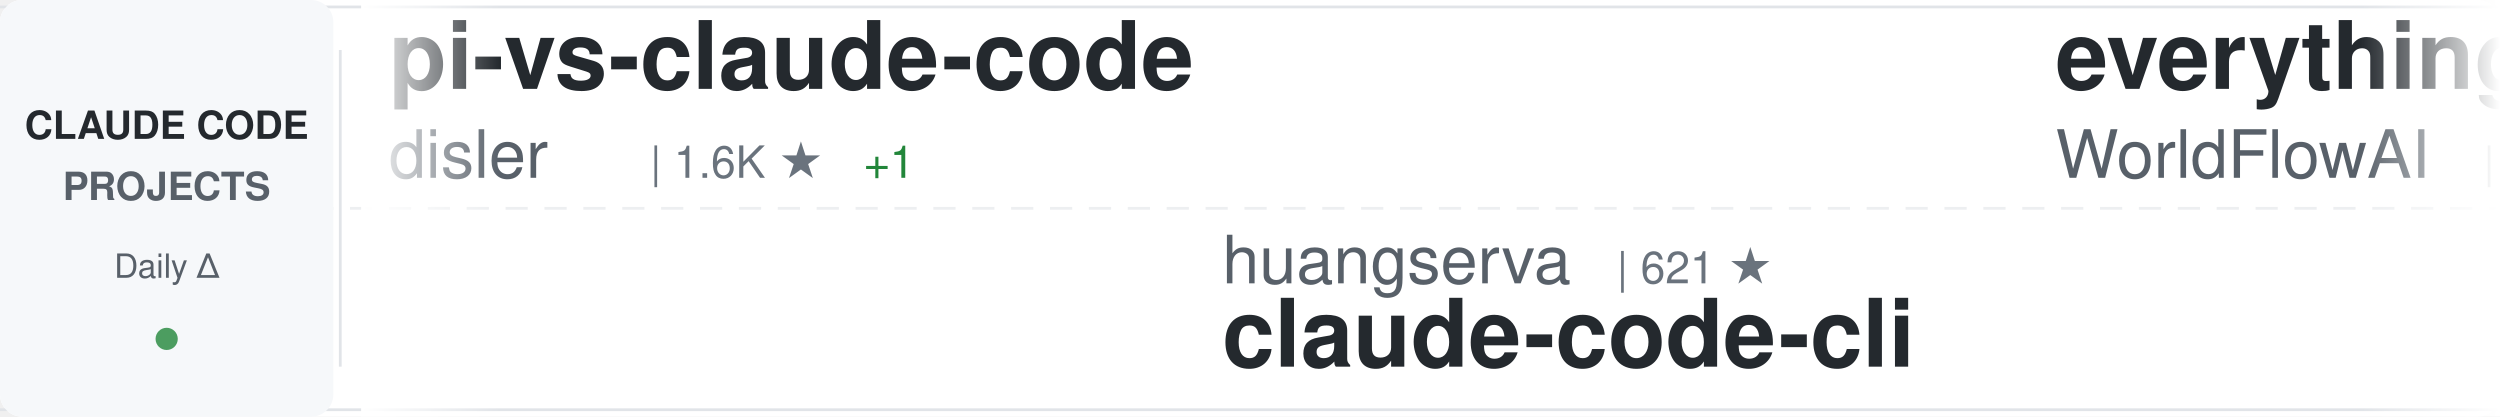
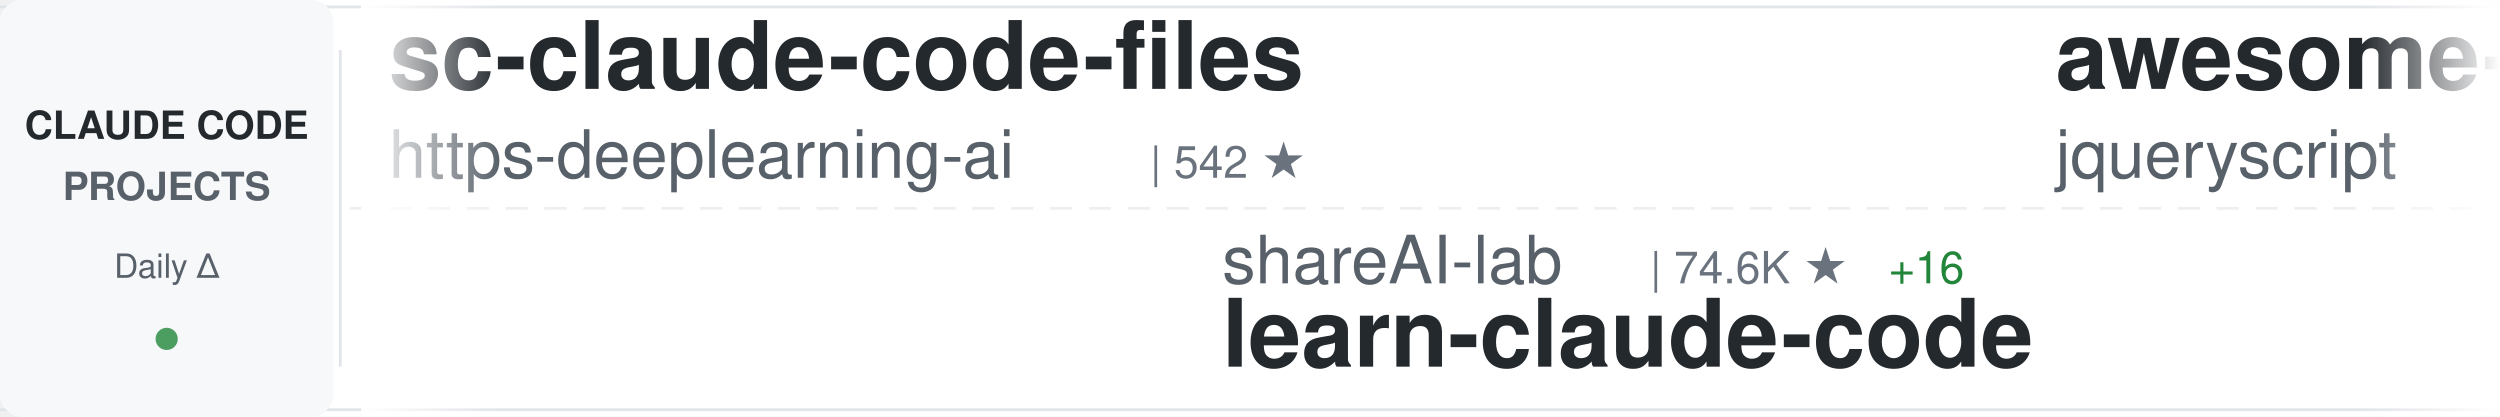
<svg xmlns="http://www.w3.org/2000/svg" width="900" height="150">
  <defs>
    <linearGradient id="awesomeLeftFade" x1="0%" y1="0%" x2="100%" y2="0%">
      <stop offset="0%" style="stop-color:#ffffff;stop-opacity:1" />
      <stop offset="100%" style="stop-color:#ffffff;stop-opacity:0" />
    </linearGradient>
    <linearGradient id="awesomeRightFade" x1="0%" y1="0%" x2="100%" y2="0%">
      <stop offset="0%" style="stop-color:#ffffff;stop-opacity:0" />
      <stop offset="100%" style="stop-color:#ffffff;stop-opacity:1" />
    </linearGradient>
  </defs>
  <rect width="900" height="150" fill="#ffffff" rx="8" />
  <rect x="0" y="2" width="900" height="1" fill="#e1e4e8" />
  <rect x="0" y="147" width="900" height="1" fill="#e1e4e8" />
  <line x1="0" y1="75" x2="900" y2="75" stroke="#e1e4e8" stroke-width="1" stroke-dasharray="8 6" opacity="0.6" />
  <rect x="0" y="0" width="120" height="150" fill="#f6f8fa" rx="8" />
  <text x="60" y="50" font-family="-apple-system, BlinkMacSystemFont, 'Segoe UI', Helvetica, Arial, sans-serif" font-size="14" font-weight="600" fill="#24292e" text-anchor="middle">CLAUDE CODE</text>
  <text x="60" y="72" font-family="-apple-system, BlinkMacSystemFont, 'Segoe UI', Helvetica, Arial, sans-serif" font-size="14" font-weight="600" fill="#586069" text-anchor="middle">PROJECTS</text>
  <text x="60" y="100" font-family="-apple-system, BlinkMacSystemFont, 'Segoe UI', Helvetica, Arial, sans-serif" font-size="12" font-weight="500" fill="#586069" text-anchor="middle">Daily Δ</text>
  <circle cx="60" cy="122" r="4" fill="#22863a" opacity="0.8" />
  <rect x="122" y="18" width="1" height="114" fill="#e1e4e8" />
  <clipPath id="awesomeTickerClip">
    <rect x="130" y="0" width="770" height="150" />
  </clipPath>
  <g clip-path="url(#awesomeTickerClip)">
    <g id="awesomeTickerItems">
      <animateTransform attributeName="transform" attributeType="XML" type="translate" from="0 0" to="-3000 0" dur="54s" repeatCount="indefinite" />
      <g transform="translate(0, 0)">
-         <text x="140" y="32" font-family="-apple-system, BlinkMacSystemFont, 'Segoe UI', Helvetica, Arial, sans-serif" font-size="34" font-weight="600" fill="#24292e">pi-vs-claude-code</text>
-         <text x="140" y="64" font-family="-apple-system, BlinkMacSystemFont, 'Segoe UI', Helvetica, Arial, sans-serif" font-size="24" font-weight="400" fill="#586069">disler</text>
-         <text x="234" y="64" font-family="-apple-system, BlinkMacSystemFont, 'Segoe UI', Helvetica, Arial, sans-serif" font-size="16" font-weight="500" fill="#6a737d">| 1.6K ★</text>
-         <text x="311" y="64" font-family="-apple-system, BlinkMacSystemFont, 'Segoe UI', Helvetica, Arial, sans-serif" font-size="16" font-weight="500" fill="#22863a"> +1</text>
+         <text x="140" y="32" font-family="-apple-system, BlinkMacSystemFont, 'Segoe UI', Helvetica, Arial, sans-serif" font-size="34" font-weight="600" fill="#24292e">sc-claude-code-files</text>
+         <text x="140" y="64" font-family="-apple-system, BlinkMacSystemFont, 'Segoe UI', Helvetica, Arial, sans-serif" font-size="24" font-weight="400" fill="#586069">https-deeplearning-ai</text>
+         <text x="414" y="64" font-family="-apple-system, BlinkMacSystemFont, 'Segoe UI', Helvetica, Arial, sans-serif" font-size="16" font-weight="500" fill="#6a737d">| 542 ★</text>
      </g>
      <g transform="translate(300, 0)">
-         <text x="140" y="102" font-family="-apple-system, BlinkMacSystemFont, 'Segoe UI', Helvetica, Arial, sans-serif" font-size="24" font-weight="400" fill="#586069">huangserva</text>
-         <text x="282" y="102" font-family="-apple-system, BlinkMacSystemFont, 'Segoe UI', Helvetica, Arial, sans-serif" font-size="16" font-weight="500" fill="#6a737d">| 621 ★</text>
-         <text x="140" y="132" font-family="-apple-system, BlinkMacSystemFont, 'Segoe UI', Helvetica, Arial, sans-serif" font-size="34" font-weight="600" fill="#24292e">claude-code-cli</text>
+         <text x="140" y="102" font-family="-apple-system, BlinkMacSystemFont, 'Segoe UI', Helvetica, Arial, sans-serif" font-size="24" font-weight="400" fill="#586069">shareAI-lab</text>
+         <text x="294" y="102" font-family="-apple-system, BlinkMacSystemFont, 'Segoe UI', Helvetica, Arial, sans-serif" font-size="16" font-weight="500" fill="#6a737d">| 74.6K ★</text>
+         <text x="380" y="102" font-family="-apple-system, BlinkMacSystemFont, 'Segoe UI', Helvetica, Arial, sans-serif" font-size="16" font-weight="500" fill="#22863a"> +16</text>
+         <text x="140" y="132" font-family="-apple-system, BlinkMacSystemFont, 'Segoe UI', Helvetica, Arial, sans-serif" font-size="34" font-weight="600" fill="#24292e">learn-claude-code</text>
      </g>
      <g transform="translate(600, 0)">
-         <text x="140" y="32" font-family="-apple-system, BlinkMacSystemFont, 'Segoe UI', Helvetica, Arial, sans-serif" font-size="34" font-weight="600" fill="#24292e">everything-claude-code</text>
-         <text x="140" y="64" font-family="-apple-system, BlinkMacSystemFont, 'Segoe UI', Helvetica, Arial, sans-serif" font-size="24" font-weight="400" fill="#586069">WorldFlowAI</text>
-         <text x="294" y="64" font-family="-apple-system, BlinkMacSystemFont, 'Segoe UI', Helvetica, Arial, sans-serif" font-size="16" font-weight="500" fill="#6a737d">| 1.4K ★</text>
-         <text x="371" y="64" font-family="-apple-system, BlinkMacSystemFont, 'Segoe UI', Helvetica, Arial, sans-serif" font-size="16" font-weight="500" fill="#22863a"> +4</text>
+         <text x="140" y="32" font-family="-apple-system, BlinkMacSystemFont, 'Segoe UI', Helvetica, Arial, sans-serif" font-size="34" font-weight="600" fill="#24292e">awesome-claude-code</text>
+         <text x="140" y="64" font-family="-apple-system, BlinkMacSystemFont, 'Segoe UI', Helvetica, Arial, sans-serif" font-size="24" font-weight="400" fill="#586069">jqueryscript</text>
+         <text x="306" y="64" font-family="-apple-system, BlinkMacSystemFont, 'Segoe UI', Helvetica, Arial, sans-serif" font-size="16" font-weight="500" fill="#6a737d">| 501 ★</text>
      </g>
      <g transform="translate(900, 0)">
-         <text x="140" y="102" font-family="-apple-system, BlinkMacSystemFont, 'Segoe UI', Helvetica, Arial, sans-serif" font-size="24" font-weight="400" fill="#586069">zstmfhy</text>
-         <text x="246" y="102" font-family="-apple-system, BlinkMacSystemFont, 'Segoe UI', Helvetica, Arial, sans-serif" font-size="16" font-weight="500" fill="#6a737d">| 190 ★</text>
-         <text x="140" y="132" font-family="-apple-system, BlinkMacSystemFont, 'Segoe UI', Helvetica, Arial, sans-serif" font-size="34" font-weight="600" fill="#24292e">Claude-code</text>
+         <text x="140" y="102" font-family="-apple-system, BlinkMacSystemFont, 'Segoe UI', Helvetica, Arial, sans-serif" font-size="24" font-weight="400" fill="#586069">alejandrobalderas</text>
+         <text x="366" y="102" font-family="-apple-system, BlinkMacSystemFont, 'Segoe UI', Helvetica, Arial, sans-serif" font-size="16" font-weight="500" fill="#6a737d">| 2.8K ★</text>
+         <text x="443" y="102" font-family="-apple-system, BlinkMacSystemFont, 'Segoe UI', Helvetica, Arial, sans-serif" font-size="16" font-weight="500" fill="#22863a"> +1</text>
+         <text x="140" y="132" font-family="-apple-system, BlinkMacSystemFont, 'Segoe UI', Helvetica, Arial, sans-serif" font-size="34" font-weight="600" fill="#24292e">claude-code-from-source</text>
      </g>
      <g transform="translate(1200, 0)">
-         <text x="140" y="32" font-family="-apple-system, BlinkMacSystemFont, 'Segoe UI', Helvetica, Arial, sans-serif" font-size="34" font-weight="600" fill="#24292e">claude-code-proxy</text>
-         <text x="140" y="64" font-family="-apple-system, BlinkMacSystemFont, 'Segoe UI', Helvetica, Arial, sans-serif" font-size="24" font-weight="400" fill="#586069">fuergaosi233</text>
-         <text x="306" y="64" font-family="-apple-system, BlinkMacSystemFont, 'Segoe UI', Helvetica, Arial, sans-serif" font-size="16" font-weight="500" fill="#6a737d">| 2.8K ★</text>
+         <text x="140" y="32" font-family="-apple-system, BlinkMacSystemFont, 'Segoe UI', Helvetica, Arial, sans-serif" font-size="34" font-weight="600" fill="#24292e">claude-code-guide</text>
+         <text x="140" y="64" font-family="-apple-system, BlinkMacSystemFont, 'Segoe UI', Helvetica, Arial, sans-serif" font-size="24" font-weight="400" fill="#586069">zebbern</text>
+         <text x="246" y="64" font-family="-apple-system, BlinkMacSystemFont, 'Segoe UI', Helvetica, Arial, sans-serif" font-size="16" font-weight="500" fill="#6a737d">| 4.6K ★</text>
      </g>
      <g transform="translate(1500, 0)">
-         <text x="140" y="102" font-family="-apple-system, BlinkMacSystemFont, 'Segoe UI', Helvetica, Arial, sans-serif" font-size="24" font-weight="400" fill="#586069">xu-xiang</text>
-         <text x="258" y="102" font-family="-apple-system, BlinkMacSystemFont, 'Segoe UI', Helvetica, Arial, sans-serif" font-size="16" font-weight="500" fill="#6a737d">| 1.9K ★</text>
-         <text x="140" y="132" font-family="-apple-system, BlinkMacSystemFont, 'Segoe UI', Helvetica, Arial, sans-serif" font-size="34" font-weight="600" fill="#24292e">everything-claude-code-z...</text>
+         <text x="140" y="102" font-family="-apple-system, BlinkMacSystemFont, 'Segoe UI', Helvetica, Arial, sans-serif" font-size="24" font-weight="400" fill="#586069">multica-ai</text>
+         <text x="282" y="102" font-family="-apple-system, BlinkMacSystemFont, 'Segoe UI', Helvetica, Arial, sans-serif" font-size="16" font-weight="500" fill="#6a737d">| 203.7K ★</text>
+         <text x="377" y="102" font-family="-apple-system, BlinkMacSystemFont, 'Segoe UI', Helvetica, Arial, sans-serif" font-size="16" font-weight="500" fill="#22863a"> +43</text>
+         <text x="140" y="132" font-family="-apple-system, BlinkMacSystemFont, 'Segoe UI', Helvetica, Arial, sans-serif" font-size="34" font-weight="600" fill="#24292e">andrej-karpathy-skills</text>
      </g>
      <g transform="translate(1800, 0)">
-         <text x="140" y="32" font-family="-apple-system, BlinkMacSystemFont, 'Segoe UI', Helvetica, Arial, sans-serif" font-size="34" font-weight="600" fill="#24292e">claude-code-engineering</text>
-         <text x="140" y="64" font-family="-apple-system, BlinkMacSystemFont, 'Segoe UI', Helvetica, Arial, sans-serif" font-size="24" font-weight="400" fill="#586069">huangjia2019</text>
-         <text x="306" y="64" font-family="-apple-system, BlinkMacSystemFont, 'Segoe UI', Helvetica, Arial, sans-serif" font-size="16" font-weight="500" fill="#6a737d">| 1.1K ★</text>
+         <text x="140" y="32" font-family="-apple-system, BlinkMacSystemFont, 'Segoe UI', Helvetica, Arial, sans-serif" font-size="34" font-weight="600" fill="#24292e">oh-my-claudecode</text>
+         <text x="140" y="64" font-family="-apple-system, BlinkMacSystemFont, 'Segoe UI', Helvetica, Arial, sans-serif" font-size="24" font-weight="400" fill="#586069">Yeachan-Heo</text>
+         <text x="294" y="64" font-family="-apple-system, BlinkMacSystemFont, 'Segoe UI', Helvetica, Arial, sans-serif" font-size="16" font-weight="500" fill="#6a737d">| 38.6K ★</text>
+         <text x="380" y="64" font-family="-apple-system, BlinkMacSystemFont, 'Segoe UI', Helvetica, Arial, sans-serif" font-size="16" font-weight="500" fill="#cb2431"> -1</text>
      </g>
      <g transform="translate(2100, 0)">
-         <text x="140" y="102" font-family="-apple-system, BlinkMacSystemFont, 'Segoe UI', Helvetica, Arial, sans-serif" font-size="24" font-weight="400" fill="#586069">ykdojo</text>
-         <text x="234" y="102" font-family="-apple-system, BlinkMacSystemFont, 'Segoe UI', Helvetica, Arial, sans-serif" font-size="16" font-weight="500" fill="#6a737d">| 9.8K ★</text>
-         <text x="140" y="132" font-family="-apple-system, BlinkMacSystemFont, 'Segoe UI', Helvetica, Arial, sans-serif" font-size="34" font-weight="600" fill="#24292e">claude-code-tips</text>
+         <text x="140" y="102" font-family="-apple-system, BlinkMacSystemFont, 'Segoe UI', Helvetica, Arial, sans-serif" font-size="24" font-weight="400" fill="#586069">OneRedOak</text>
+         <text x="270" y="102" font-family="-apple-system, BlinkMacSystemFont, 'Segoe UI', Helvetica, Arial, sans-serif" font-size="16" font-weight="500" fill="#6a737d">| 3.9K ★</text>
+         <text x="140" y="132" font-family="-apple-system, BlinkMacSystemFont, 'Segoe UI', Helvetica, Arial, sans-serif" font-size="34" font-weight="600" fill="#24292e">claude-code-workflows</text>
      </g>
      <g transform="translate(2400, 0)">
-         <text x="140" y="32" font-family="-apple-system, BlinkMacSystemFont, 'Segoe UI', Helvetica, Arial, sans-serif" font-size="34" font-weight="600" fill="#24292e">learn-claude-code</text>
-         <text x="140" y="64" font-family="-apple-system, BlinkMacSystemFont, 'Segoe UI', Helvetica, Arial, sans-serif" font-size="24" font-weight="400" fill="#586069">shareAI-lab</text>
-         <text x="294" y="64" font-family="-apple-system, BlinkMacSystemFont, 'Segoe UI', Helvetica, Arial, sans-serif" font-size="16" font-weight="500" fill="#6a737d">| 74.6K ★</text>
-         <text x="380" y="64" font-family="-apple-system, BlinkMacSystemFont, 'Segoe UI', Helvetica, Arial, sans-serif" font-size="16" font-weight="500" fill="#22863a"> +2</text>
+         <text x="140" y="32" font-family="-apple-system, BlinkMacSystemFont, 'Segoe UI', Helvetica, Arial, sans-serif" font-size="34" font-weight="600" fill="#24292e">claude-code-telegram</text>
+         <text x="140" y="64" font-family="-apple-system, BlinkMacSystemFont, 'Segoe UI', Helvetica, Arial, sans-serif" font-size="24" font-weight="400" fill="#586069">RichardAtCT</text>
+         <text x="294" y="64" font-family="-apple-system, BlinkMacSystemFont, 'Segoe UI', Helvetica, Arial, sans-serif" font-size="16" font-weight="500" fill="#6a737d">| 2.8K ★</text>
      </g>
      <g transform="translate(2700, 0)">
-         <text x="140" y="102" font-family="-apple-system, BlinkMacSystemFont, 'Segoe UI', Helvetica, Arial, sans-serif" font-size="24" font-weight="400" fill="#586069">diet103</text>
-         <text x="246" y="102" font-family="-apple-system, BlinkMacSystemFont, 'Segoe UI', Helvetica, Arial, sans-serif" font-size="16" font-weight="500" fill="#6a737d">| 10.0K ★</text>
-         <text x="140" y="132" font-family="-apple-system, BlinkMacSystemFont, 'Segoe UI', Helvetica, Arial, sans-serif" font-size="34" font-weight="600" fill="#24292e">claude-code-infrastructu...</text>
+         <text x="140" y="102" font-family="-apple-system, BlinkMacSystemFont, 'Segoe UI', Helvetica, Arial, sans-serif" font-size="24" font-weight="400" fill="#586069">VoltAgent</text>
+         <text x="270" y="102" font-family="-apple-system, BlinkMacSystemFont, 'Segoe UI', Helvetica, Arial, sans-serif" font-size="16" font-weight="500" fill="#6a737d">| 24.4K ★</text>
+         <text x="356" y="102" font-family="-apple-system, BlinkMacSystemFont, 'Segoe UI', Helvetica, Arial, sans-serif" font-size="16" font-weight="500" fill="#22863a"> +4</text>
+         <text x="140" y="132" font-family="-apple-system, BlinkMacSystemFont, 'Segoe UI', Helvetica, Arial, sans-serif" font-size="34" font-weight="600" fill="#24292e">awesome-claude-code-suba...</text>
      </g>
      <g transform="translate(3000, 0)">
-         <text x="140" y="32" font-family="-apple-system, BlinkMacSystemFont, 'Segoe UI', Helvetica, Arial, sans-serif" font-size="34" font-weight="600" fill="#24292e">pi-vs-claude-code</text>
-         <text x="140" y="64" font-family="-apple-system, BlinkMacSystemFont, 'Segoe UI', Helvetica, Arial, sans-serif" font-size="24" font-weight="400" fill="#586069">disler</text>
-         <text x="234" y="64" font-family="-apple-system, BlinkMacSystemFont, 'Segoe UI', Helvetica, Arial, sans-serif" font-size="16" font-weight="500" fill="#6a737d">| 1.6K ★</text>
-         <text x="311" y="64" font-family="-apple-system, BlinkMacSystemFont, 'Segoe UI', Helvetica, Arial, sans-serif" font-size="16" font-weight="500" fill="#22863a"> +1</text>
+         <text x="140" y="32" font-family="-apple-system, BlinkMacSystemFont, 'Segoe UI', Helvetica, Arial, sans-serif" font-size="34" font-weight="600" fill="#24292e">sc-claude-code-files</text>
+         <text x="140" y="64" font-family="-apple-system, BlinkMacSystemFont, 'Segoe UI', Helvetica, Arial, sans-serif" font-size="24" font-weight="400" fill="#586069">https-deeplearning-ai</text>
+         <text x="414" y="64" font-family="-apple-system, BlinkMacSystemFont, 'Segoe UI', Helvetica, Arial, sans-serif" font-size="16" font-weight="500" fill="#6a737d">| 542 ★</text>
      </g>
      <g transform="translate(3300, 0)">
-         <text x="140" y="102" font-family="-apple-system, BlinkMacSystemFont, 'Segoe UI', Helvetica, Arial, sans-serif" font-size="24" font-weight="400" fill="#586069">huangserva</text>
-         <text x="282" y="102" font-family="-apple-system, BlinkMacSystemFont, 'Segoe UI', Helvetica, Arial, sans-serif" font-size="16" font-weight="500" fill="#6a737d">| 621 ★</text>
-         <text x="140" y="132" font-family="-apple-system, BlinkMacSystemFont, 'Segoe UI', Helvetica, Arial, sans-serif" font-size="34" font-weight="600" fill="#24292e">claude-code-cli</text>
+         <text x="140" y="102" font-family="-apple-system, BlinkMacSystemFont, 'Segoe UI', Helvetica, Arial, sans-serif" font-size="24" font-weight="400" fill="#586069">shareAI-lab</text>
+         <text x="294" y="102" font-family="-apple-system, BlinkMacSystemFont, 'Segoe UI', Helvetica, Arial, sans-serif" font-size="16" font-weight="500" fill="#6a737d">| 74.6K ★</text>
+         <text x="380" y="102" font-family="-apple-system, BlinkMacSystemFont, 'Segoe UI', Helvetica, Arial, sans-serif" font-size="16" font-weight="500" fill="#22863a"> +16</text>
+         <text x="140" y="132" font-family="-apple-system, BlinkMacSystemFont, 'Segoe UI', Helvetica, Arial, sans-serif" font-size="34" font-weight="600" fill="#24292e">learn-claude-code</text>
      </g>
      <g transform="translate(3600, 0)">
-         <text x="140" y="32" font-family="-apple-system, BlinkMacSystemFont, 'Segoe UI', Helvetica, Arial, sans-serif" font-size="34" font-weight="600" fill="#24292e">everything-claude-code</text>
-         <text x="140" y="64" font-family="-apple-system, BlinkMacSystemFont, 'Segoe UI', Helvetica, Arial, sans-serif" font-size="24" font-weight="400" fill="#586069">WorldFlowAI</text>
-         <text x="294" y="64" font-family="-apple-system, BlinkMacSystemFont, 'Segoe UI', Helvetica, Arial, sans-serif" font-size="16" font-weight="500" fill="#6a737d">| 1.4K ★</text>
-         <text x="371" y="64" font-family="-apple-system, BlinkMacSystemFont, 'Segoe UI', Helvetica, Arial, sans-serif" font-size="16" font-weight="500" fill="#22863a"> +4</text>
+         <text x="140" y="32" font-family="-apple-system, BlinkMacSystemFont, 'Segoe UI', Helvetica, Arial, sans-serif" font-size="34" font-weight="600" fill="#24292e">awesome-claude-code</text>
+         <text x="140" y="64" font-family="-apple-system, BlinkMacSystemFont, 'Segoe UI', Helvetica, Arial, sans-serif" font-size="24" font-weight="400" fill="#586069">jqueryscript</text>
+         <text x="306" y="64" font-family="-apple-system, BlinkMacSystemFont, 'Segoe UI', Helvetica, Arial, sans-serif" font-size="16" font-weight="500" fill="#6a737d">| 501 ★</text>
      </g>
      <g transform="translate(3900, 0)">
-         <text x="140" y="102" font-family="-apple-system, BlinkMacSystemFont, 'Segoe UI', Helvetica, Arial, sans-serif" font-size="24" font-weight="400" fill="#586069">zstmfhy</text>
-         <text x="246" y="102" font-family="-apple-system, BlinkMacSystemFont, 'Segoe UI', Helvetica, Arial, sans-serif" font-size="16" font-weight="500" fill="#6a737d">| 190 ★</text>
-         <text x="140" y="132" font-family="-apple-system, BlinkMacSystemFont, 'Segoe UI', Helvetica, Arial, sans-serif" font-size="34" font-weight="600" fill="#24292e">Claude-code</text>
+         <text x="140" y="102" font-family="-apple-system, BlinkMacSystemFont, 'Segoe UI', Helvetica, Arial, sans-serif" font-size="24" font-weight="400" fill="#586069">alejandrobalderas</text>
+         <text x="366" y="102" font-family="-apple-system, BlinkMacSystemFont, 'Segoe UI', Helvetica, Arial, sans-serif" font-size="16" font-weight="500" fill="#6a737d">| 2.8K ★</text>
+         <text x="443" y="102" font-family="-apple-system, BlinkMacSystemFont, 'Segoe UI', Helvetica, Arial, sans-serif" font-size="16" font-weight="500" fill="#22863a"> +1</text>
+         <text x="140" y="132" font-family="-apple-system, BlinkMacSystemFont, 'Segoe UI', Helvetica, Arial, sans-serif" font-size="34" font-weight="600" fill="#24292e">claude-code-from-source</text>
      </g>
    </g>
  </g>
  <rect x="130" y="0" width="50" height="150" fill="url(#awesomeLeftFade)" />
  <rect x="850" y="0" width="50" height="150" fill="url(#awesomeRightFade)" />
</svg>
